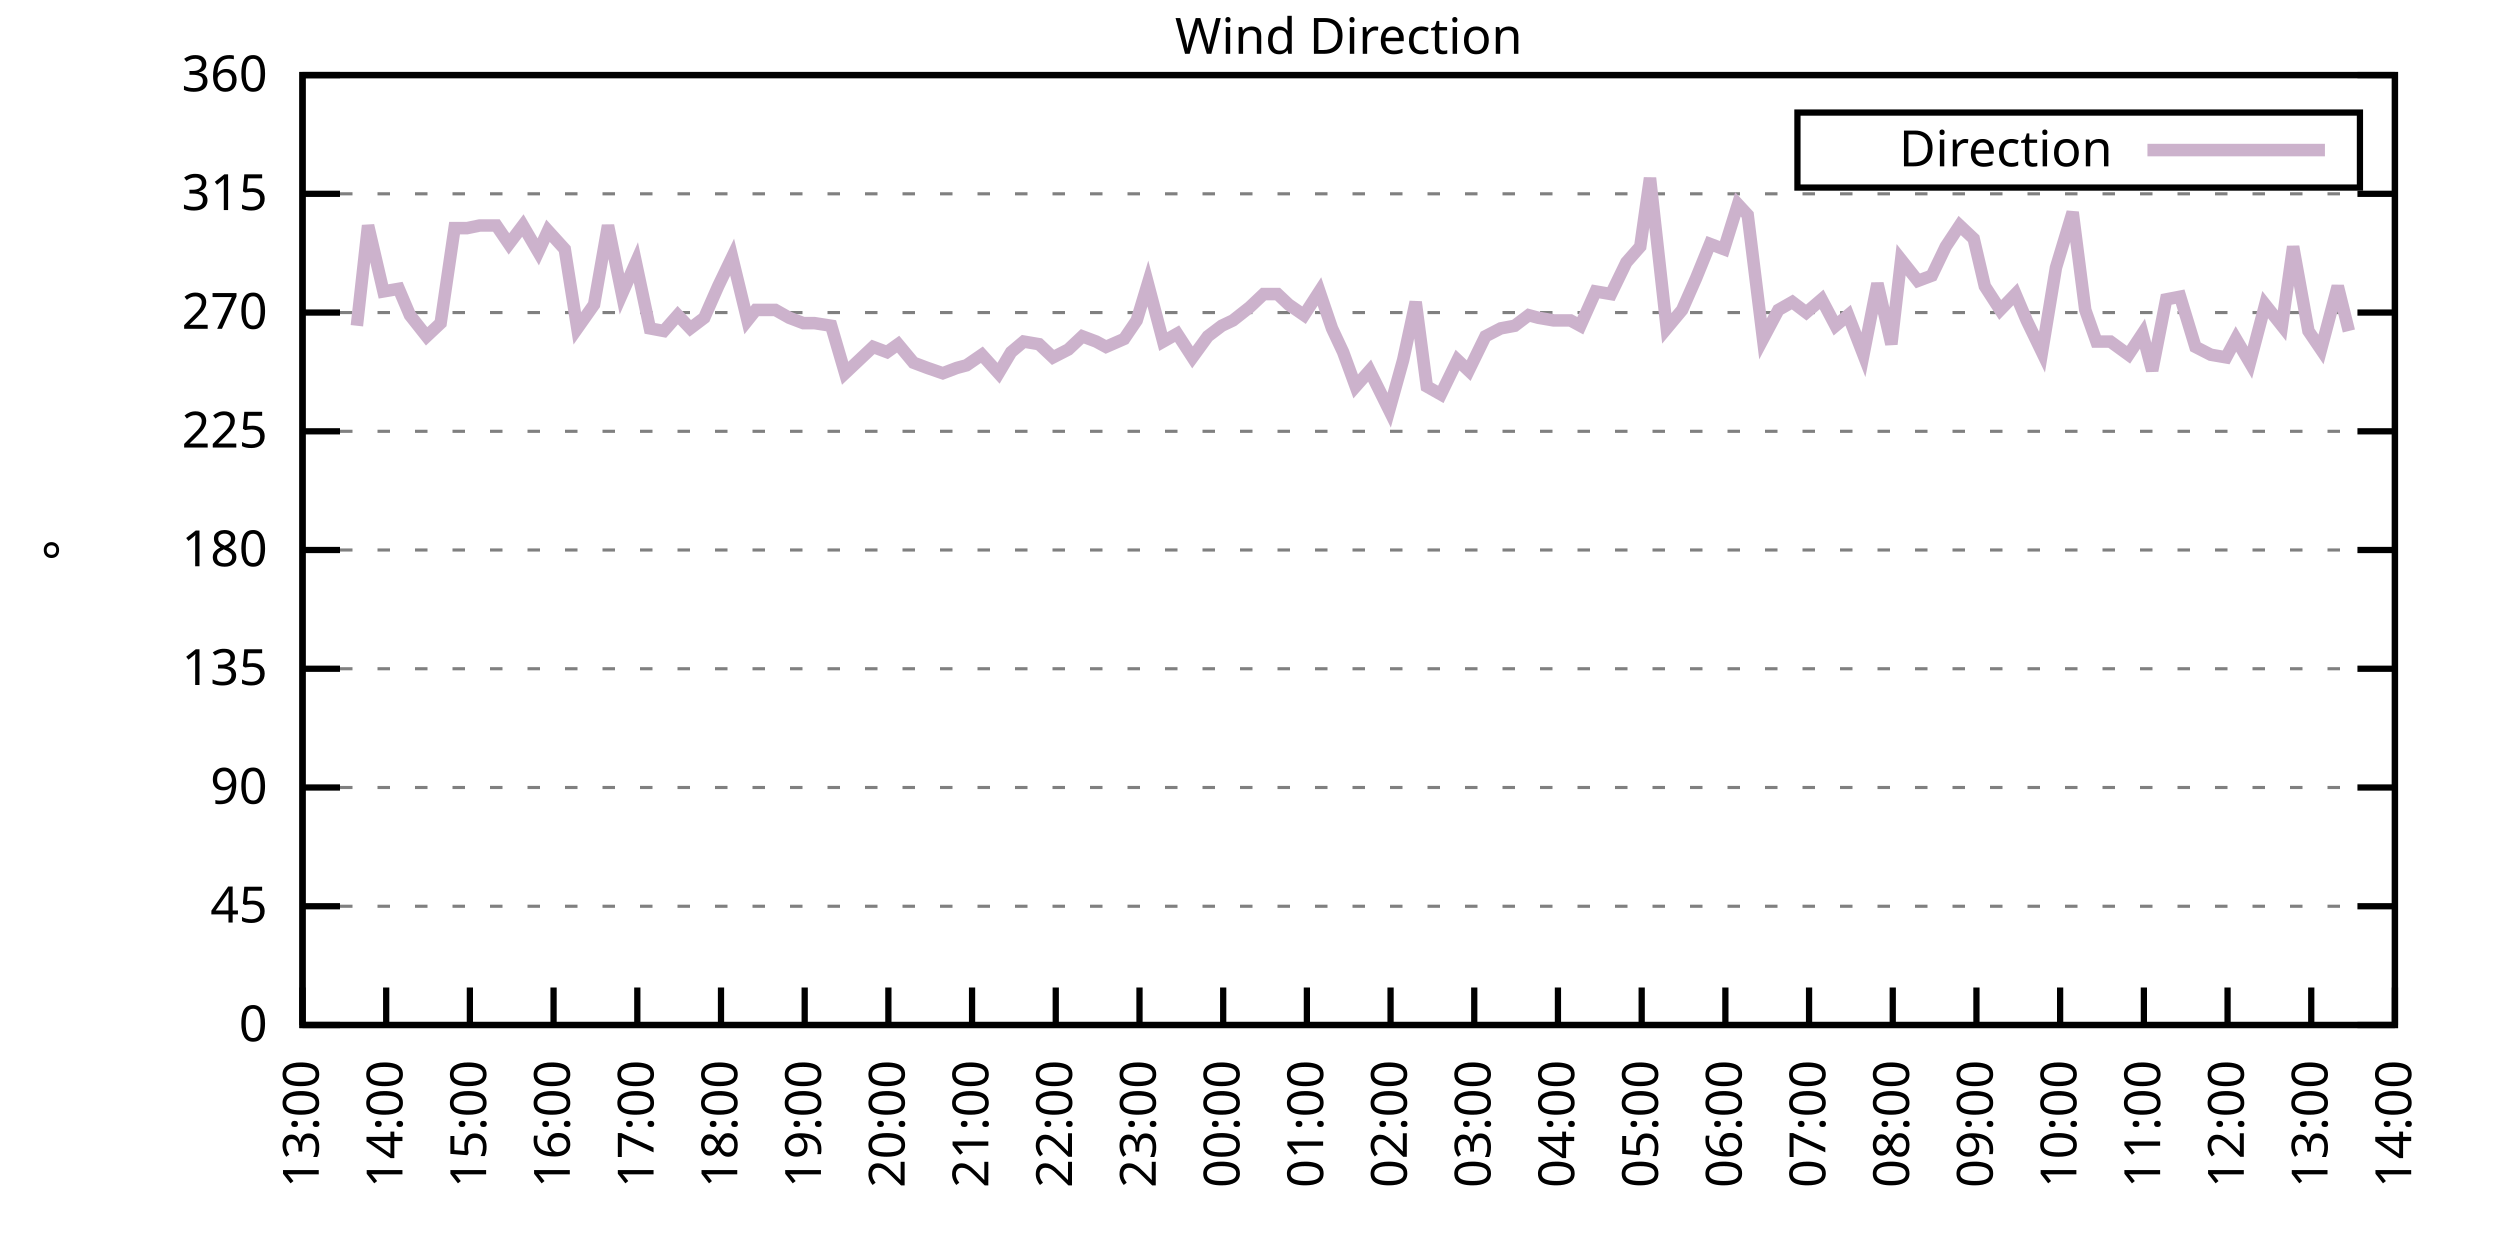
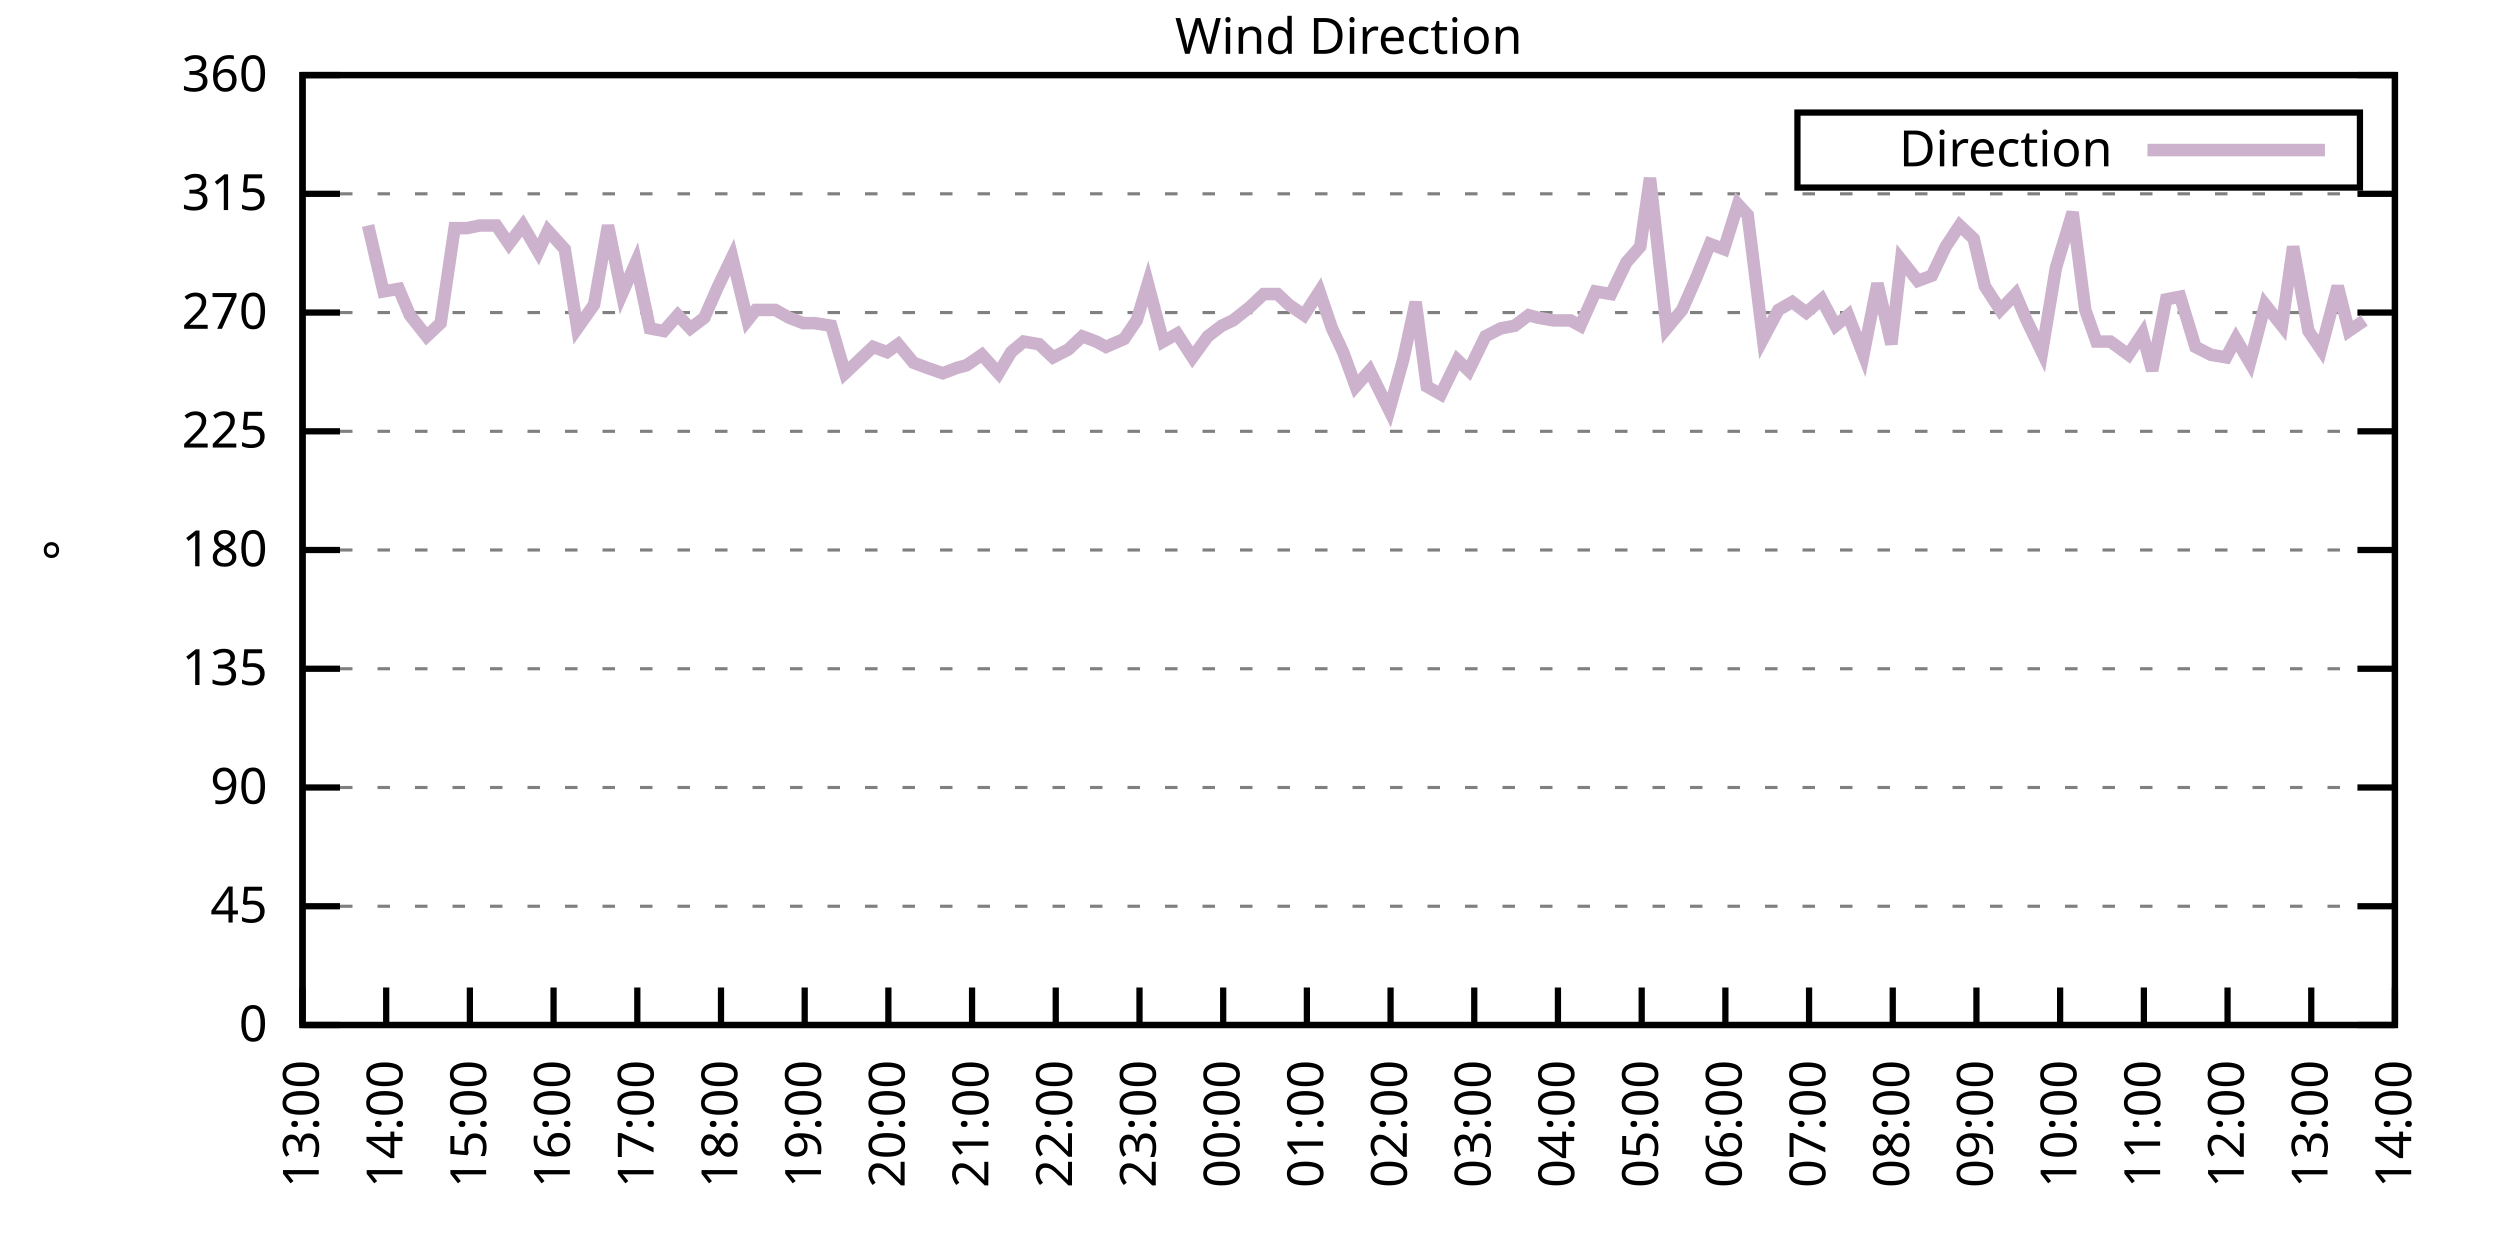
<svg xmlns="http://www.w3.org/2000/svg" xmlns:xlink="http://www.w3.org/1999/xlink" width="400" height="200" viewBox="0 0 400 200">
  <g id="gnuplot_canvas">
    <rect x="0" y="0" width="400" height="200" fill="none" />
    <defs>
      <circle id="gpDot" r="0.5" stroke-width="0.5" stroke="currentColor" />
      <path id="gpPt0" stroke-width="0.333" stroke="currentColor" d="M-1,0 h2 M0,-1 v2" />
      <path id="gpPt1" stroke-width="0.333" stroke="currentColor" d="M-1,-1 L1,1 M1,-1 L-1,1" />
      <path id="gpPt2" stroke-width="0.333" stroke="currentColor" d="M-1,0 L1,0 M0,-1 L0,1 M-1,-1 L1,1 M-1,1 L1,-1" />
      <rect id="gpPt3" stroke-width="0.333" stroke="currentColor" x="-1" y="-1" width="2" height="2" />
      <rect id="gpPt4" stroke-width="0.333" stroke="currentColor" fill="currentColor" x="-1" y="-1" width="2" height="2" />
      <circle id="gpPt5" stroke-width="0.333" stroke="currentColor" cx="0" cy="0" r="1" />
      <use xlink:href="#gpPt5" id="gpPt6" fill="currentColor" stroke="none" />
      <path id="gpPt7" stroke-width="0.333" stroke="currentColor" d="M0,-1.33 L-1.33,0.67 L1.33,0.67 z" />
      <use xlink:href="#gpPt7" id="gpPt8" fill="currentColor" stroke="none" />
      <use xlink:href="#gpPt7" id="gpPt9" stroke="currentColor" transform="rotate(180)" />
      <use xlink:href="#gpPt9" id="gpPt10" fill="currentColor" stroke="none" />
      <use xlink:href="#gpPt3" id="gpPt11" stroke="currentColor" transform="rotate(45)" />
      <use xlink:href="#gpPt11" id="gpPt12" fill="currentColor" stroke="none" />
      <path id="gpPt13" stroke-width="0.333" stroke="currentColor" d="M0,1.330 L1.265,0.411 L0.782,-1.067 L-0.782,-1.076 L-1.265,0.411 z" />
      <use xlink:href="#gpPt13" id="gpPt14" fill="currentColor" stroke="none" />
      <filter id="textbox" filterUnits="objectBoundingBox" x="0" y="0" height="1" width="1">
        <feFlood flood-color="white" flood-opacity="1" result="bgnd" />
        <feComposite in="SourceGraphic" in2="bgnd" operator="atop" />
      </filter>
      <filter id="greybox" filterUnits="objectBoundingBox" x="0" y="0" height="1" width="1">
        <feFlood flood-color="lightgrey" flood-opacity="1" result="grey" />
        <feComposite in="SourceGraphic" in2="grey" operator="atop" />
      </filter>
    </defs>
    <g fill="none" color="white" stroke="currentColor" stroke-width="1.00" stroke-linecap="butt" stroke-linejoin="miter">
</g>
    <g fill="none" color="black" stroke="currentColor" stroke-width="1.00" stroke-linecap="butt" stroke-linejoin="miter">
      <g stroke="none" shape-rendering="crispEdges">
        <polygon fill="rgb(255, 255, 255)" points="48.40,164.00 383.18,164.00 383.18,12.02 48.40,12.02 " />
      </g>
    </g>
    <g fill="none" color="black" stroke="currentColor" stroke-width="1.00" stroke-linecap="butt" stroke-linejoin="miter">
</g>
    <g fill="none" color="black" stroke="black" stroke-width="0.50" stroke-linecap="butt" stroke-linejoin="miter">
</g>
    <g fill="none" color="gray" stroke="currentColor" stroke-width="0.50" stroke-linecap="butt" stroke-linejoin="miter">
      <path stroke="gray" stroke-dasharray="2,4" class="gridline" d="M48.40,164.00 L383.19,164.00  " />
    </g>
    <g fill="none" color="gray" stroke="gray" stroke-width="1.00" stroke-linecap="butt" stroke-linejoin="miter">
</g>
    <g fill="none" color="black" stroke="currentColor" stroke-width="1.00" stroke-linecap="butt" stroke-linejoin="miter">
      <path stroke="black" d="M48.40,164.00 L54.40,164.00 M383.19,164.00 L377.19,164.00  " />
      <g transform="translate(42.80,166.60)" stroke="none" fill="black" font-family="Sans" font-size="8.00" text-anchor="end">
        <text>
          <tspan font-family="Sans"> 0</tspan>
        </text>
      </g>
    </g>
    <g fill="none" color="black" stroke="currentColor" stroke-width="1.00" stroke-linecap="butt" stroke-linejoin="miter">
</g>
    <g fill="none" color="black" stroke="black" stroke-width="0.50" stroke-linecap="butt" stroke-linejoin="miter">
</g>
    <g fill="none" color="gray" stroke="currentColor" stroke-width="0.50" stroke-linecap="butt" stroke-linejoin="miter">
      <path stroke="gray" stroke-dasharray="2,4" class="gridline" d="M48.40,145.00 L383.19,145.00  " />
    </g>
    <g fill="none" color="gray" stroke="gray" stroke-width="1.00" stroke-linecap="butt" stroke-linejoin="miter">
</g>
    <g fill="none" color="black" stroke="currentColor" stroke-width="1.00" stroke-linecap="butt" stroke-linejoin="miter">
      <path stroke="black" d="M48.40,145.00 L54.40,145.00 M383.19,145.00 L377.19,145.00  " />
      <g transform="translate(42.80,147.60)" stroke="none" fill="black" font-family="Sans" font-size="8.00" text-anchor="end">
        <text>
          <tspan font-family="Sans"> 45</tspan>
        </text>
      </g>
    </g>
    <g fill="none" color="black" stroke="currentColor" stroke-width="1.00" stroke-linecap="butt" stroke-linejoin="miter">
</g>
    <g fill="none" color="black" stroke="black" stroke-width="0.50" stroke-linecap="butt" stroke-linejoin="miter">
</g>
    <g fill="none" color="gray" stroke="currentColor" stroke-width="0.50" stroke-linecap="butt" stroke-linejoin="miter">
      <path stroke="gray" stroke-dasharray="2,4" class="gridline" d="M48.40,126.00 L383.19,126.00  " />
    </g>
    <g fill="none" color="gray" stroke="gray" stroke-width="1.00" stroke-linecap="butt" stroke-linejoin="miter">
</g>
    <g fill="none" color="black" stroke="currentColor" stroke-width="1.00" stroke-linecap="butt" stroke-linejoin="miter">
      <path stroke="black" d="M48.40,126.00 L54.40,126.00 M383.19,126.00 L377.19,126.00  " />
      <g transform="translate(42.80,128.60)" stroke="none" fill="black" font-family="Sans" font-size="8.00" text-anchor="end">
        <text>
          <tspan font-family="Sans"> 90</tspan>
        </text>
      </g>
    </g>
    <g fill="none" color="black" stroke="currentColor" stroke-width="1.00" stroke-linecap="butt" stroke-linejoin="miter">
</g>
    <g fill="none" color="black" stroke="black" stroke-width="0.50" stroke-linecap="butt" stroke-linejoin="miter">
</g>
    <g fill="none" color="gray" stroke="currentColor" stroke-width="0.50" stroke-linecap="butt" stroke-linejoin="miter">
      <path stroke="gray" stroke-dasharray="2,4" class="gridline" d="M48.40,107.00 L383.19,107.00  " />
    </g>
    <g fill="none" color="gray" stroke="gray" stroke-width="1.00" stroke-linecap="butt" stroke-linejoin="miter">
</g>
    <g fill="none" color="black" stroke="currentColor" stroke-width="1.00" stroke-linecap="butt" stroke-linejoin="miter">
      <path stroke="black" d="M48.40,107.00 L54.40,107.00 M383.19,107.00 L377.19,107.00  " />
      <g transform="translate(42.80,109.60)" stroke="none" fill="black" font-family="Sans" font-size="8.00" text-anchor="end">
        <text>
          <tspan font-family="Sans"> 135</tspan>
        </text>
      </g>
    </g>
    <g fill="none" color="black" stroke="currentColor" stroke-width="1.00" stroke-linecap="butt" stroke-linejoin="miter">
</g>
    <g fill="none" color="black" stroke="black" stroke-width="0.50" stroke-linecap="butt" stroke-linejoin="miter">
</g>
    <g fill="none" color="gray" stroke="currentColor" stroke-width="0.50" stroke-linecap="butt" stroke-linejoin="miter">
      <path stroke="gray" stroke-dasharray="2,4" class="gridline" d="M48.40,88.00 L383.19,88.00  " />
    </g>
    <g fill="none" color="gray" stroke="gray" stroke-width="1.00" stroke-linecap="butt" stroke-linejoin="miter">
</g>
    <g fill="none" color="black" stroke="currentColor" stroke-width="1.00" stroke-linecap="butt" stroke-linejoin="miter">
      <path stroke="black" d="M48.40,88.00 L54.40,88.00 M383.19,88.00 L377.19,88.00  " />
      <g transform="translate(42.80,90.60)" stroke="none" fill="black" font-family="Sans" font-size="8.00" text-anchor="end">
        <text>
          <tspan font-family="Sans"> 180</tspan>
        </text>
      </g>
    </g>
    <g fill="none" color="black" stroke="currentColor" stroke-width="1.00" stroke-linecap="butt" stroke-linejoin="miter">
</g>
    <g fill="none" color="black" stroke="black" stroke-width="0.50" stroke-linecap="butt" stroke-linejoin="miter">
</g>
    <g fill="none" color="gray" stroke="currentColor" stroke-width="0.50" stroke-linecap="butt" stroke-linejoin="miter">
      <path stroke="gray" stroke-dasharray="2,4" class="gridline" d="M48.40,69.01 L383.19,69.01  " />
    </g>
    <g fill="none" color="gray" stroke="gray" stroke-width="1.00" stroke-linecap="butt" stroke-linejoin="miter">
</g>
    <g fill="none" color="black" stroke="currentColor" stroke-width="1.00" stroke-linecap="butt" stroke-linejoin="miter">
      <path stroke="black" d="M48.40,69.01 L54.40,69.01 M383.19,69.01 L377.19,69.01  " />
      <g transform="translate(42.80,71.61)" stroke="none" fill="black" font-family="Sans" font-size="8.00" text-anchor="end">
        <text>
          <tspan font-family="Sans"> 225</tspan>
        </text>
      </g>
    </g>
    <g fill="none" color="black" stroke="currentColor" stroke-width="1.00" stroke-linecap="butt" stroke-linejoin="miter">
</g>
    <g fill="none" color="black" stroke="black" stroke-width="0.50" stroke-linecap="butt" stroke-linejoin="miter">
</g>
    <g fill="none" color="gray" stroke="currentColor" stroke-width="0.50" stroke-linecap="butt" stroke-linejoin="miter">
      <path stroke="gray" stroke-dasharray="2,4" class="gridline" d="M48.40,50.01 L383.19,50.01  " />
    </g>
    <g fill="none" color="gray" stroke="gray" stroke-width="1.00" stroke-linecap="butt" stroke-linejoin="miter">
</g>
    <g fill="none" color="black" stroke="currentColor" stroke-width="1.00" stroke-linecap="butt" stroke-linejoin="miter">
      <path stroke="black" d="M48.40,50.01 L54.40,50.01 M383.19,50.01 L377.19,50.01  " />
      <g transform="translate(42.80,52.61)" stroke="none" fill="black" font-family="Sans" font-size="8.00" text-anchor="end">
        <text>
          <tspan font-family="Sans"> 270</tspan>
        </text>
      </g>
    </g>
    <g fill="none" color="black" stroke="currentColor" stroke-width="1.00" stroke-linecap="butt" stroke-linejoin="miter">
</g>
    <g fill="none" color="black" stroke="black" stroke-width="0.50" stroke-linecap="butt" stroke-linejoin="miter">
</g>
    <g fill="none" color="gray" stroke="currentColor" stroke-width="0.50" stroke-linecap="butt" stroke-linejoin="miter">
      <path stroke="gray" stroke-dasharray="2,4" class="gridline" d="M48.40,31.01 L383.19,31.01  " />
    </g>
    <g fill="none" color="gray" stroke="gray" stroke-width="1.00" stroke-linecap="butt" stroke-linejoin="miter">
</g>
    <g fill="none" color="black" stroke="currentColor" stroke-width="1.00" stroke-linecap="butt" stroke-linejoin="miter">
      <path stroke="black" d="M48.40,31.01 L54.40,31.01 M383.19,31.01 L377.19,31.01  " />
      <g transform="translate(42.80,33.61)" stroke="none" fill="black" font-family="Sans" font-size="8.00" text-anchor="end">
        <text>
          <tspan font-family="Sans"> 315</tspan>
        </text>
      </g>
    </g>
    <g fill="none" color="black" stroke="currentColor" stroke-width="1.00" stroke-linecap="butt" stroke-linejoin="miter">
</g>
    <g fill="none" color="black" stroke="black" stroke-width="0.50" stroke-linecap="butt" stroke-linejoin="miter">
</g>
    <g fill="none" color="gray" stroke="currentColor" stroke-width="0.50" stroke-linecap="butt" stroke-linejoin="miter">
      <path stroke="gray" stroke-dasharray="2,4" class="gridline" d="M48.40,12.01 L383.19,12.01  " />
    </g>
    <g fill="none" color="gray" stroke="gray" stroke-width="1.00" stroke-linecap="butt" stroke-linejoin="miter">
</g>
    <g fill="none" color="black" stroke="currentColor" stroke-width="1.00" stroke-linecap="butt" stroke-linejoin="miter">
      <path stroke="black" d="M48.40,12.01 L54.40,12.01 M383.19,12.01 L377.19,12.01  " />
      <g transform="translate(42.80,14.61)" stroke="none" fill="black" font-family="Sans" font-size="8.00" text-anchor="end">
        <text>
          <tspan font-family="Sans"> 360</tspan>
        </text>
      </g>
    </g>
    <g fill="none" color="black" stroke="currentColor" stroke-width="1.00" stroke-linecap="butt" stroke-linejoin="miter">
      <path stroke="black" d="M48.40,164.00 L48.40,158.00  " />
      <g transform="translate(51.00,169.60) rotate(270.00)" stroke="none" fill="black" font-family="Sans" font-size="8.00" text-anchor="end">
        <text>
          <tspan font-family="Sans">13:00</tspan>
        </text>
      </g>
    </g>
    <g fill="none" color="black" stroke="currentColor" stroke-width="1.00" stroke-linecap="butt" stroke-linejoin="miter">
      <path stroke="black" d="M61.79,164.00 L61.79,158.00  " />
      <g transform="translate(64.39,169.60) rotate(270.00)" stroke="none" fill="black" font-family="Sans" font-size="8.00" text-anchor="end">
        <text>
          <tspan font-family="Sans">14:00</tspan>
        </text>
      </g>
    </g>
    <g fill="none" color="black" stroke="currentColor" stroke-width="1.00" stroke-linecap="butt" stroke-linejoin="miter">
      <path stroke="black" d="M75.18,164.00 L75.18,158.00  " />
      <g transform="translate(77.78,169.60) rotate(270.00)" stroke="none" fill="black" font-family="Sans" font-size="8.00" text-anchor="end">
        <text>
          <tspan font-family="Sans">15:00</tspan>
        </text>
      </g>
    </g>
    <g fill="none" color="black" stroke="currentColor" stroke-width="1.00" stroke-linecap="butt" stroke-linejoin="miter">
      <path stroke="black" d="M88.57,164.00 L88.57,158.00  " />
      <g transform="translate(91.17,169.60) rotate(270.00)" stroke="none" fill="black" font-family="Sans" font-size="8.00" text-anchor="end">
        <text>
          <tspan font-family="Sans">16:00</tspan>
        </text>
      </g>
    </g>
    <g fill="none" color="black" stroke="currentColor" stroke-width="1.00" stroke-linecap="butt" stroke-linejoin="miter">
      <path stroke="black" d="M101.97,164.00 L101.97,158.00  " />
      <g transform="translate(104.57,169.60) rotate(270.00)" stroke="none" fill="black" font-family="Sans" font-size="8.00" text-anchor="end">
        <text>
          <tspan font-family="Sans">17:00</tspan>
        </text>
      </g>
    </g>
    <g fill="none" color="black" stroke="currentColor" stroke-width="1.00" stroke-linecap="butt" stroke-linejoin="miter">
      <path stroke="black" d="M115.36,164.00 L115.36,158.00  " />
      <g transform="translate(117.96,169.60) rotate(270.00)" stroke="none" fill="black" font-family="Sans" font-size="8.00" text-anchor="end">
        <text>
          <tspan font-family="Sans">18:00</tspan>
        </text>
      </g>
    </g>
    <g fill="none" color="black" stroke="currentColor" stroke-width="1.00" stroke-linecap="butt" stroke-linejoin="miter">
      <path stroke="black" d="M128.75,164.00 L128.75,158.00  " />
      <g transform="translate(131.35,169.60) rotate(270.00)" stroke="none" fill="black" font-family="Sans" font-size="8.00" text-anchor="end">
        <text>
          <tspan font-family="Sans">19:00</tspan>
        </text>
      </g>
    </g>
    <g fill="none" color="black" stroke="currentColor" stroke-width="1.00" stroke-linecap="butt" stroke-linejoin="miter">
      <path stroke="black" d="M142.14,164.00 L142.14,158.00  " />
      <g transform="translate(144.74,169.60) rotate(270.00)" stroke="none" fill="black" font-family="Sans" font-size="8.00" text-anchor="end">
        <text>
          <tspan font-family="Sans">20:00</tspan>
        </text>
      </g>
    </g>
    <g fill="none" color="black" stroke="currentColor" stroke-width="1.00" stroke-linecap="butt" stroke-linejoin="miter">
      <path stroke="black" d="M155.53,164.00 L155.53,158.00  " />
      <g transform="translate(158.13,169.60) rotate(270.00)" stroke="none" fill="black" font-family="Sans" font-size="8.00" text-anchor="end">
        <text>
          <tspan font-family="Sans">21:00</tspan>
        </text>
      </g>
    </g>
    <g fill="none" color="black" stroke="currentColor" stroke-width="1.00" stroke-linecap="butt" stroke-linejoin="miter">
      <path stroke="black" d="M168.92,164.00 L168.92,158.00  " />
      <g transform="translate(171.52,169.60) rotate(270.00)" stroke="none" fill="black" font-family="Sans" font-size="8.00" text-anchor="end">
        <text>
          <tspan font-family="Sans">22:00</tspan>
        </text>
      </g>
    </g>
    <g fill="none" color="black" stroke="currentColor" stroke-width="1.00" stroke-linecap="butt" stroke-linejoin="miter">
      <path stroke="black" d="M182.32,164.00 L182.32,158.00  " />
      <g transform="translate(184.92,169.60) rotate(270.00)" stroke="none" fill="black" font-family="Sans" font-size="8.00" text-anchor="end">
        <text>
          <tspan font-family="Sans">23:00</tspan>
        </text>
      </g>
    </g>
    <g fill="none" color="black" stroke="currentColor" stroke-width="1.00" stroke-linecap="butt" stroke-linejoin="miter">
      <path stroke="black" d="M195.71,164.00 L195.71,158.00  " />
      <g transform="translate(198.31,169.60) rotate(270.00)" stroke="none" fill="black" font-family="Sans" font-size="8.00" text-anchor="end">
        <text>
          <tspan font-family="Sans">00:00</tspan>
        </text>
      </g>
    </g>
    <g fill="none" color="black" stroke="currentColor" stroke-width="1.00" stroke-linecap="butt" stroke-linejoin="miter">
      <path stroke="black" d="M209.10,164.00 L209.10,158.00  " />
      <g transform="translate(211.70,169.60) rotate(270.00)" stroke="none" fill="black" font-family="Sans" font-size="8.00" text-anchor="end">
        <text>
          <tspan font-family="Sans">01:00</tspan>
        </text>
      </g>
    </g>
    <g fill="none" color="black" stroke="currentColor" stroke-width="1.00" stroke-linecap="butt" stroke-linejoin="miter">
      <path stroke="black" d="M222.49,164.00 L222.49,158.00  " />
      <g transform="translate(225.09,169.60) rotate(270.00)" stroke="none" fill="black" font-family="Sans" font-size="8.00" text-anchor="end">
        <text>
          <tspan font-family="Sans">02:00</tspan>
        </text>
      </g>
    </g>
    <g fill="none" color="black" stroke="currentColor" stroke-width="1.00" stroke-linecap="butt" stroke-linejoin="miter">
      <path stroke="black" d="M235.88,164.00 L235.88,158.00  " />
      <g transform="translate(238.48,169.60) rotate(270.00)" stroke="none" fill="black" font-family="Sans" font-size="8.00" text-anchor="end">
        <text>
          <tspan font-family="Sans">03:00</tspan>
        </text>
      </g>
    </g>
    <g fill="none" color="black" stroke="currentColor" stroke-width="1.00" stroke-linecap="butt" stroke-linejoin="miter">
      <path stroke="black" d="M249.27,164.00 L249.27,158.00  " />
      <g transform="translate(251.87,169.60) rotate(270.00)" stroke="none" fill="black" font-family="Sans" font-size="8.00" text-anchor="end">
        <text>
          <tspan font-family="Sans">04:00</tspan>
        </text>
      </g>
    </g>
    <g fill="none" color="black" stroke="currentColor" stroke-width="1.00" stroke-linecap="butt" stroke-linejoin="miter">
      <path stroke="black" d="M262.67,164.00 L262.67,158.00  " />
      <g transform="translate(265.27,169.60) rotate(270.00)" stroke="none" fill="black" font-family="Sans" font-size="8.00" text-anchor="end">
        <text>
          <tspan font-family="Sans">05:00</tspan>
        </text>
      </g>
    </g>
    <g fill="none" color="black" stroke="currentColor" stroke-width="1.00" stroke-linecap="butt" stroke-linejoin="miter">
      <path stroke="black" d="M276.06,164.00 L276.06,158.00  " />
      <g transform="translate(278.66,169.60) rotate(270.00)" stroke="none" fill="black" font-family="Sans" font-size="8.00" text-anchor="end">
        <text>
          <tspan font-family="Sans">06:00</tspan>
        </text>
      </g>
    </g>
    <g fill="none" color="black" stroke="currentColor" stroke-width="1.00" stroke-linecap="butt" stroke-linejoin="miter">
      <path stroke="black" d="M289.45,164.00 L289.45,158.00  " />
      <g transform="translate(292.05,169.60) rotate(270.00)" stroke="none" fill="black" font-family="Sans" font-size="8.00" text-anchor="end">
        <text>
          <tspan font-family="Sans">07:00</tspan>
        </text>
      </g>
    </g>
    <g fill="none" color="black" stroke="currentColor" stroke-width="1.00" stroke-linecap="butt" stroke-linejoin="miter">
      <path stroke="black" d="M302.84,164.00 L302.84,158.00  " />
      <g transform="translate(305.44,169.60) rotate(270.00)" stroke="none" fill="black" font-family="Sans" font-size="8.00" text-anchor="end">
        <text>
          <tspan font-family="Sans">08:00</tspan>
        </text>
      </g>
    </g>
    <g fill="none" color="black" stroke="currentColor" stroke-width="1.00" stroke-linecap="butt" stroke-linejoin="miter">
      <path stroke="black" d="M316.23,164.00 L316.23,158.00  " />
      <g transform="translate(318.83,169.60) rotate(270.00)" stroke="none" fill="black" font-family="Sans" font-size="8.00" text-anchor="end">
        <text>
          <tspan font-family="Sans">09:00</tspan>
        </text>
      </g>
    </g>
    <g fill="none" color="black" stroke="currentColor" stroke-width="1.00" stroke-linecap="butt" stroke-linejoin="miter">
      <path stroke="black" d="M329.62,164.00 L329.62,158.00  " />
      <g transform="translate(332.22,169.60) rotate(270.00)" stroke="none" fill="black" font-family="Sans" font-size="8.00" text-anchor="end">
        <text>
          <tspan font-family="Sans">10:00</tspan>
        </text>
      </g>
    </g>
    <g fill="none" color="black" stroke="currentColor" stroke-width="1.00" stroke-linecap="butt" stroke-linejoin="miter">
      <path stroke="black" d="M343.02,164.00 L343.02,158.00  " />
      <g transform="translate(345.62,169.60) rotate(270.00)" stroke="none" fill="black" font-family="Sans" font-size="8.00" text-anchor="end">
        <text>
          <tspan font-family="Sans">11:00</tspan>
        </text>
      </g>
    </g>
    <g fill="none" color="black" stroke="currentColor" stroke-width="1.00" stroke-linecap="butt" stroke-linejoin="miter">
      <path stroke="black" d="M356.41,164.00 L356.41,158.00  " />
      <g transform="translate(359.01,169.60) rotate(270.00)" stroke="none" fill="black" font-family="Sans" font-size="8.00" text-anchor="end">
        <text>
          <tspan font-family="Sans">12:00</tspan>
        </text>
      </g>
    </g>
    <g fill="none" color="black" stroke="currentColor" stroke-width="1.00" stroke-linecap="butt" stroke-linejoin="miter">
      <path stroke="black" d="M369.80,164.00 L369.80,158.00  " />
      <g transform="translate(372.40,169.60) rotate(270.00)" stroke="none" fill="black" font-family="Sans" font-size="8.00" text-anchor="end">
        <text>
          <tspan font-family="Sans">13:00</tspan>
        </text>
      </g>
    </g>
    <g fill="none" color="black" stroke="currentColor" stroke-width="1.00" stroke-linecap="butt" stroke-linejoin="miter">
      <path stroke="black" d="M383.19,164.00 L383.19,158.00  " />
      <g transform="translate(385.79,169.60) rotate(270.00)" stroke="none" fill="black" font-family="Sans" font-size="8.00" text-anchor="end">
        <text>
          <tspan font-family="Sans">14:00</tspan>
        </text>
      </g>
    </g>
    <g fill="none" color="black" stroke="currentColor" stroke-width="1.00" stroke-linecap="butt" stroke-linejoin="miter">
</g>
    <g fill="none" color="black" stroke="currentColor" stroke-width="1.00" stroke-linecap="butt" stroke-linejoin="miter">
      <path stroke="black" d="M48.40,12.01 L48.40,164.00 L383.19,164.00 L383.19,12.01 L48.40,12.01 Z  " />
    </g>
    <g fill="none" color="black" stroke="currentColor" stroke-width="1.00" stroke-linecap="butt" stroke-linejoin="miter">
</g>
    <g fill="none" color="black" stroke="currentColor" stroke-width="1.00" stroke-linecap="butt" stroke-linejoin="miter">
      <path stroke="black" d="M287.59,30.01 L287.59,18.01 L377.59,18.01 L377.59,30.01 L287.59,30.01 Z  " />
    </g>
    <g id="Wind_direction_plot_1">
      <g fill="none" color="white" stroke="black" stroke-width="2.00" stroke-linecap="butt" stroke-linejoin="miter">
</g>
      <g fill="none" color="black" stroke="currentColor" stroke-width="2.00" stroke-linecap="butt" stroke-linejoin="miter">
        <g transform="translate(337.99,26.61)" stroke="none" fill="black" font-family="Sans" font-size="8.00" text-anchor="end">
          <text>
            <tspan font-family="Sans">Direction</tspan>
          </text>
        </g>
      </g>
      <g fill="none" color="black" stroke="currentColor" stroke-width="2.00" stroke-linecap="butt" stroke-linejoin="miter">
-         <path stroke="rgb(204, 178, 204)" d="M343.59,24.01 L371.99,24.01 M57.10,52.12 L58.89,36.08 L61.35,46.63 L63.80,46.21 L65.59,50.43 L68.26,53.81   L70.50,51.70 L72.73,36.50 L74.74,36.50 L76.75,36.08 L79.42,36.08 L81.43,39.03 L83.66,36.08 L86.12,40.30   L87.68,36.92 L90.36,39.87 L92.37,52.54 L95.05,48.74 L97.28,36.08 L99.51,47.05 L101.74,41.99 L103.98,52.54   L106.21,52.96 L108.44,50.43 L110.45,52.54 L112.68,50.85 L114.91,45.79 L117.14,41.14 L119.60,51.27 L120.94,49.59   L124.06,49.59 L126.29,50.85 L128.53,51.70 L130.31,51.70 L132.99,52.12 L135.22,59.72 L137.01,58.03 L139.69,55.50   L141.92,56.34 L143.70,55.07 L146.16,58.03 L148.39,58.87 L150.85,59.72 L153.08,58.87 L154.64,58.45 L157.10,56.76   L159.77,59.72 L161.78,56.34 L163.79,54.65 L166.25,55.07 L168.48,57.18 L170.93,55.92 L173.17,53.81 L175.40,54.65   L176.96,55.50 L179.86,54.23 L181.87,51.27 L183.66,45.36 L186.11,54.65 L188.34,53.39 L190.80,57.18 L193.25,53.81   L195.48,52.12 L197.27,51.27 L199.95,49.16 L202.18,47.05 L204.41,47.05 L206.20,48.74 L208.65,50.43 L211.11,46.63   L213.12,52.54 L214.90,56.34 L216.91,61.83 L219.14,59.30 L222.27,65.63 L224.50,57.61 L226.51,48.32 L228.29,61.83   L230.53,63.10 L233.20,57.61 L234.99,59.30 L237.67,53.81 L240.12,52.54 L242.36,52.12 L244.59,50.43 L246.15,50.85   L248.60,51.27 L251.28,51.27 L252.85,52.12 L255.30,46.63 L257.76,47.05 L260.21,41.99 L262.44,39.45 L264.00,28.48   L266.68,52.54 L269.14,49.59 L271.37,44.52 L273.60,39.03 L275.83,39.87 L278.07,32.70 L279.63,34.39 L282.08,54.23   L284.54,49.59 L286.77,48.32 L289.00,50.01 L291.46,47.90 L293.69,52.12 L295.70,50.43 L298.15,56.76 L300.39,45.36   L302.62,55.07 L304.18,41.56 L306.86,44.94 L309.09,44.10 L311.32,39.45 L313.55,36.08 L315.79,38.19 L317.57,45.79   L320.03,49.59 L322.48,47.05 L324.27,51.27 L326.72,56.34 L328.95,42.83 L331.63,33.96 L333.64,49.59 L335.43,54.65   L337.66,54.65 L340.56,56.76 L342.79,53.39 L344.35,59.30 L346.59,47.90 L348.82,47.47 L351.27,55.50 L353.73,56.76   L356.18,57.18 L357.75,54.23 L359.98,58.03 L362.43,48.74 L365.11,52.12 L366.90,39.45 L369.35,52.96 L371.36,55.92   L374.04,45.79 L375.82,52.96  " />
+         <path stroke="rgb(204, 178, 204)" d="M343.59,24.01 L371.99,24.01 M58.89,36.08 L61.35,46.63 L63.80,46.21 L65.59,50.43 L68.26,53.81 L70.50,51.70   L72.73,36.50 L74.74,36.50 L76.75,36.08 L79.42,36.08 L81.43,39.03 L83.66,36.08 L86.12,40.30 L87.68,36.92   L90.36,39.87 L92.37,52.54 L95.05,48.74 L97.28,36.08 L99.51,47.05 L101.74,41.99 L103.98,52.54 L106.21,52.96   L108.44,50.43 L110.45,52.54 L112.68,50.85 L114.91,45.79 L117.14,41.14 L119.60,51.27 L120.94,49.59 L124.06,49.59   L126.29,50.85 L128.53,51.70 L130.31,51.70 L132.99,52.12 L135.22,59.72 L137.01,58.03 L139.69,55.50 L141.92,56.34   L143.70,55.07 L146.16,58.03 L148.39,58.87 L150.85,59.72 L153.08,58.87 L154.64,58.45 L157.10,56.76 L159.77,59.72   L161.78,56.34 L163.79,54.65 L166.25,55.07 L168.48,57.18 L170.93,55.92 L173.17,53.81 L175.40,54.65 L176.96,55.50   L179.86,54.23 L181.87,51.27 L183.66,45.36 L186.11,54.65 L188.34,53.39 L190.80,57.18 L193.25,53.81 L195.48,52.12   L197.27,51.27 L199.95,49.16 L202.18,47.05 L204.41,47.05 L206.20,48.74 L208.65,50.43 L211.11,46.63 L213.12,52.54   L214.90,56.34 L216.91,61.83 L219.14,59.30 L222.27,65.63 L224.50,57.61 L226.51,48.32 L228.29,61.83 L230.53,63.10   L233.20,57.61 L234.99,59.30 L237.67,53.81 L240.12,52.54 L242.36,52.12 L244.59,50.43 L246.15,50.85 L248.60,51.27   L251.28,51.27 L252.85,52.12 L255.30,46.63 L257.76,47.05 L260.21,41.99 L262.44,39.45 L264.00,28.48 L266.68,52.54   L269.14,49.59 L271.37,44.52 L273.60,39.03 L275.83,39.87 L278.07,32.70 L279.63,34.39 L282.08,54.23 L284.54,49.59   L286.77,48.32 L289.00,50.01 L291.46,47.90 L293.69,52.12 L295.70,50.43 L298.15,56.76 L300.39,45.36 L302.62,55.07   L304.18,41.56 L306.86,44.94 L309.09,44.10 L311.32,39.45 L313.55,36.08 L315.79,38.19 L317.57,45.79 L320.03,49.59   L322.48,47.05 L324.27,51.27 L326.72,56.34 L328.95,42.83 L331.63,33.96 L333.64,49.59 L335.43,54.65 L337.66,54.65   L340.56,56.76 L342.79,53.39 L344.35,59.30 L346.59,47.90 L348.82,47.47 L351.27,55.50 L353.73,56.76 L356.18,57.18   L357.75,54.23 L359.98,58.03 L362.43,48.74 L365.11,52.12 L366.90,39.45 L369.35,52.96 L371.36,55.92 L374.04,45.79   L375.82,52.96 L378.28,51.27  " />
      </g>
    </g>
    <g fill="none" color="black" stroke="currentColor" stroke-width="2.00" stroke-linecap="butt" stroke-linejoin="miter">
</g>
    <g fill="none" color="black" stroke="black" stroke-width="1.00" stroke-linecap="butt" stroke-linejoin="miter">
</g>
    <g fill="none" color="black" stroke="currentColor" stroke-width="1.00" stroke-linecap="butt" stroke-linejoin="miter">
      <path stroke="black" d="M48.40,12.01 L48.40,164.00 L383.19,164.00 L383.19,12.01 L48.40,12.01 Z  " />
      <g transform="translate(12.80,88.01) rotate(270.00)" stroke="none" fill="black" font-family="Sans" font-size="8.00" text-anchor="middle">
        <text>
          <tspan font-family="Sans">°</tspan>
        </text>
      </g>
    </g>
    <g fill="none" color="black" stroke="currentColor" stroke-width="1.00" stroke-linecap="butt" stroke-linejoin="miter">
</g>
    <g fill="none" color="black" stroke="currentColor" stroke-width="1.00" stroke-linecap="butt" stroke-linejoin="miter">
      <g transform="translate(215.79,8.61)" stroke="none" fill="black" font-family="Sans" font-size="8.00" text-anchor="middle">
        <text>
          <tspan font-family="Sans">Wind Direction</tspan>
        </text>
      </g>
    </g>
    <g fill="none" color="black" stroke="currentColor" stroke-width="1.00" stroke-linecap="butt" stroke-linejoin="miter">
</g>
  </g>
</svg>
